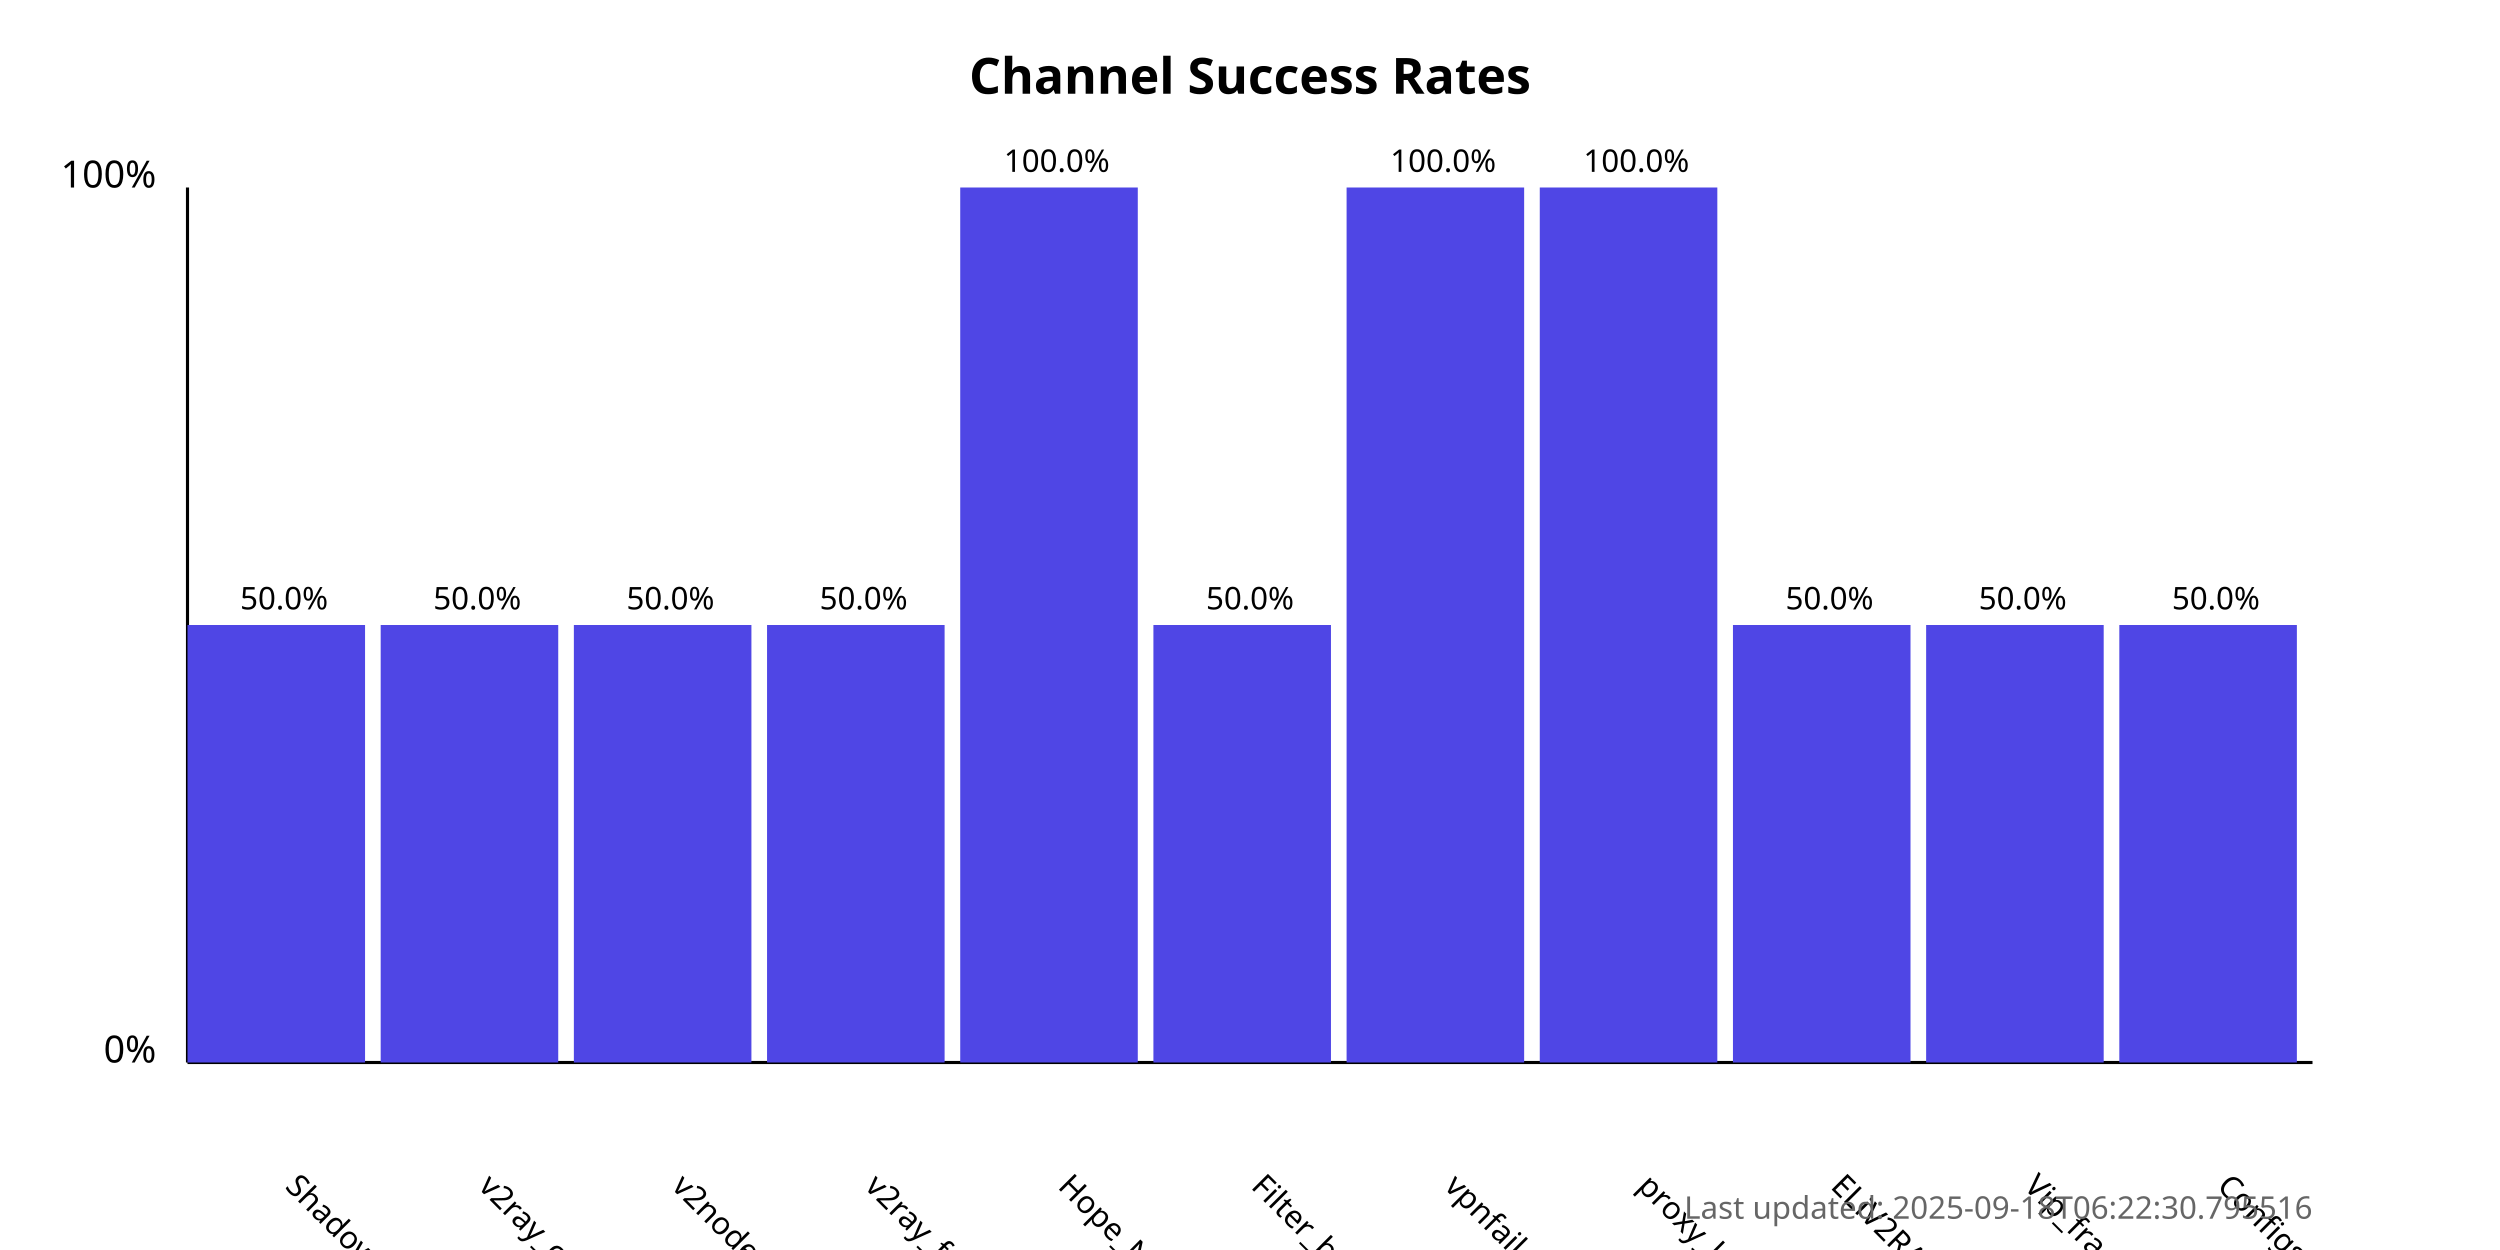
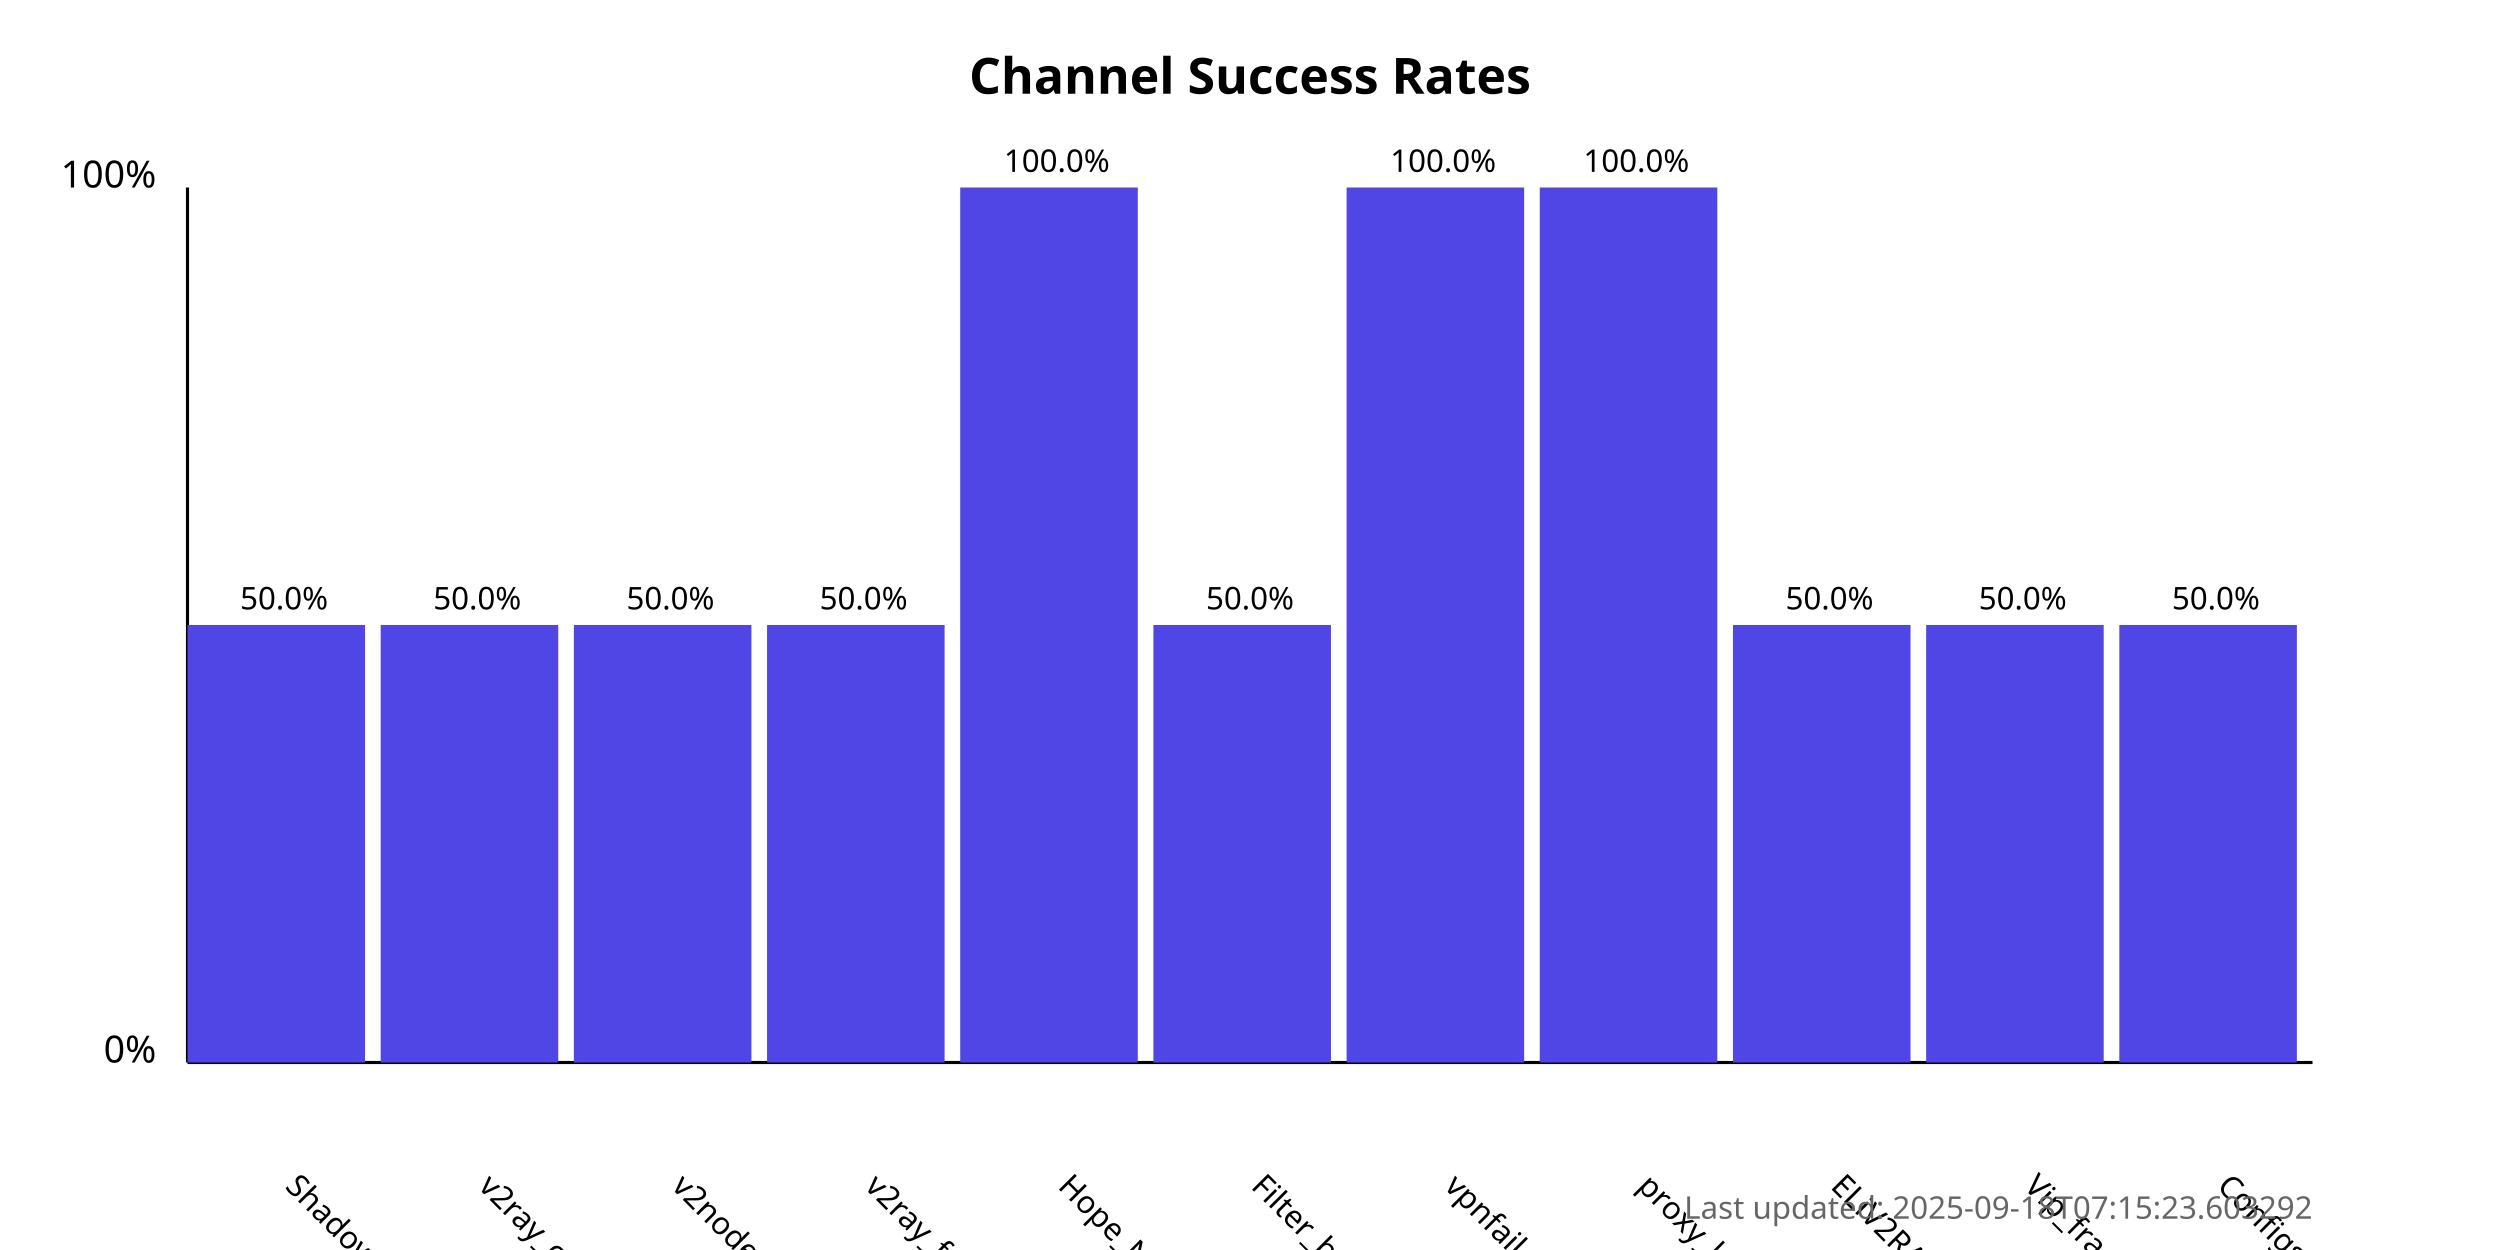
<svg xmlns="http://www.w3.org/2000/svg" width="800" height="400">
  <style>
            .chart-title { font: bold 16px sans-serif; }
            .axis-label { font: 12px sans-serif; }
            .tick-label { font: 10px sans-serif; }
            .bar { fill: #4f46e5; }
            .bar:hover { fill: #6366f1; }
            .timestamp { font: 10px sans-serif; fill: #666; }
        </style>
  <text x="400.0" y="30" text-anchor="middle" class="chart-title">
            Channel Success Rates
        </text>
  <line x1="60" y1="340" x2="60" y2="60" stroke="black" stroke-width="1" />
  <line x1="60" y1="340" x2="740" y2="340" stroke="black" stroke-width="1" />
  <text x="50" y="340" text-anchor="end" class="axis-label">0%</text>
  <text x="50" y="60" text-anchor="end" class="axis-label">100%</text>
  <g>
    <rect x="60" y="200.0" width="56.818" height="140.0" class="bar" />
    <text x="90.909" y="380" transform="rotate(45, 90.90909, 380)" text-anchor="start" class="tick-label">
                ShadowProxy66
            </text>
    <text x="90.909" y="195.0" text-anchor="middle" class="tick-label">
                50.0%
            </text>
  </g>
  <g>
    <rect x="121.818" y="200.0" width="56.818" height="140.0" class="bar" />
    <text x="152.727" y="380" transform="rotate(45, 152.7273, 380)" text-anchor="start" class="tick-label">
                v2ray_configs_pool
            </text>
    <text x="152.727" y="195.0" text-anchor="middle" class="tick-label">
                50.0%
            </text>
  </g>
  <g>
    <rect x="183.636" y="200.0" width="56.818" height="140.0" class="bar" />
    <text x="214.545" y="380" transform="rotate(45, 214.5455, 380)" text-anchor="start" class="tick-label">
                v2nodes
            </text>
    <text x="214.545" y="195.0" text-anchor="middle" class="tick-label">
                50.0%
            </text>
  </g>
  <g>
    <rect x="245.455" y="200.0" width="56.818" height="140.0" class="bar" />
    <text x="276.364" y="380" transform="rotate(45, 276.3636, 380)" text-anchor="start" class="tick-label">
                v2ray_free_conf
            </text>
    <text x="276.364" y="195.0" text-anchor="middle" class="tick-label">
                50.0%
            </text>
  </g>
  <g>
    <rect x="307.273" y="60.0" width="56.818" height="280.0" class="bar" />
    <text x="338.182" y="380" transform="rotate(45, 338.1818, 380)" text-anchor="start" class="tick-label">
                Hope_Net
            </text>
    <text x="338.182" y="55.0" text-anchor="middle" class="tick-label">
                100.0%
            </text>
  </g>
  <g>
    <rect x="369.091" y="200.0" width="56.818" height="140.0" class="bar" />
    <text x="400.0" y="380" transform="rotate(45, 400.0, 380)" text-anchor="start" class="tick-label">
                Filter_breaker
            </text>
    <text x="400.0" y="195.0" text-anchor="middle" class="tick-label">
                50.0%
            </text>
  </g>
  <g>
    <rect x="430.909" y="60.0" width="56.818" height="280.0" class="bar" />
    <text x="461.818" y="380" transform="rotate(45, 461.8182, 380)" text-anchor="start" class="tick-label">
                vpnfail_vless
            </text>
    <text x="461.818" y="55.0" text-anchor="middle" class="tick-label">
                100.0%
            </text>
  </g>
  <g>
    <rect x="492.727" y="60.0" width="56.818" height="280.0" class="bar" />
    <text x="523.636" y="380" transform="rotate(45, 523.6364, 380)" text-anchor="start" class="tick-label">
                proxy_kafee
            </text>
    <text x="523.636" y="55.0" text-anchor="middle" class="tick-label">
                100.0%
            </text>
  </g>
  <g>
    <rect x="554.545" y="200.0" width="56.818" height="140.0" class="bar" />
    <text x="585.455" y="380" transform="rotate(45, 585.4545, 380)" text-anchor="start" class="tick-label">
                ELiV2RAY
            </text>
    <text x="585.455" y="195.0" text-anchor="middle" class="tick-label">
                50.0%
            </text>
  </g>
  <g>
    <rect x="616.364" y="200.0" width="56.818" height="140.0" class="bar" />
    <text x="647.273" y="380" transform="rotate(45, 647.2727, 380)" text-anchor="start" class="tick-label">
                Vip_fragment_v2ray
            </text>
    <text x="647.273" y="195.0" text-anchor="middle" class="tick-label">
                50.0%
            </text>
  </g>
  <g>
    <rect x="678.182" y="200.0" width="56.818" height="140.0" class="bar" />
    <text x="709.091" y="380" transform="rotate(45, 709.0909, 380)" text-anchor="start" class="tick-label">
                ConfigsHubPlus
            </text>
    <text x="709.091" y="195.0" text-anchor="middle" class="tick-label">
                50.0%
            </text>
  </g>
  <text x="740" y="390" text-anchor="end" class="timestamp">
-             Last updated: 2025-09-18T06:22:30.795516
+             Last updated: 2025-09-18T07:15:23.603292
        </text>
</svg>
